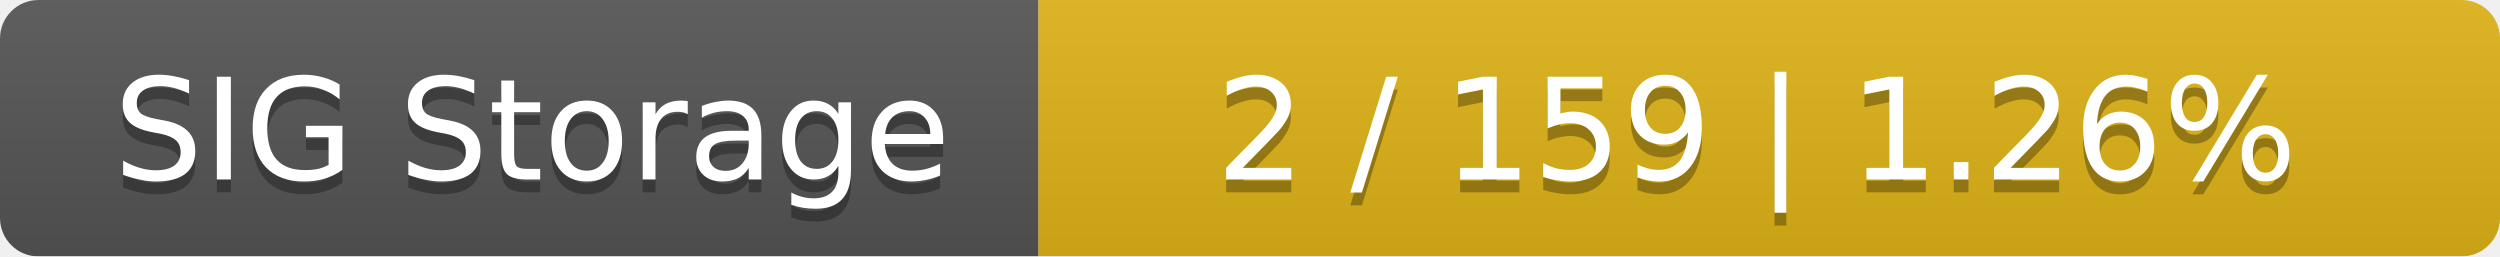
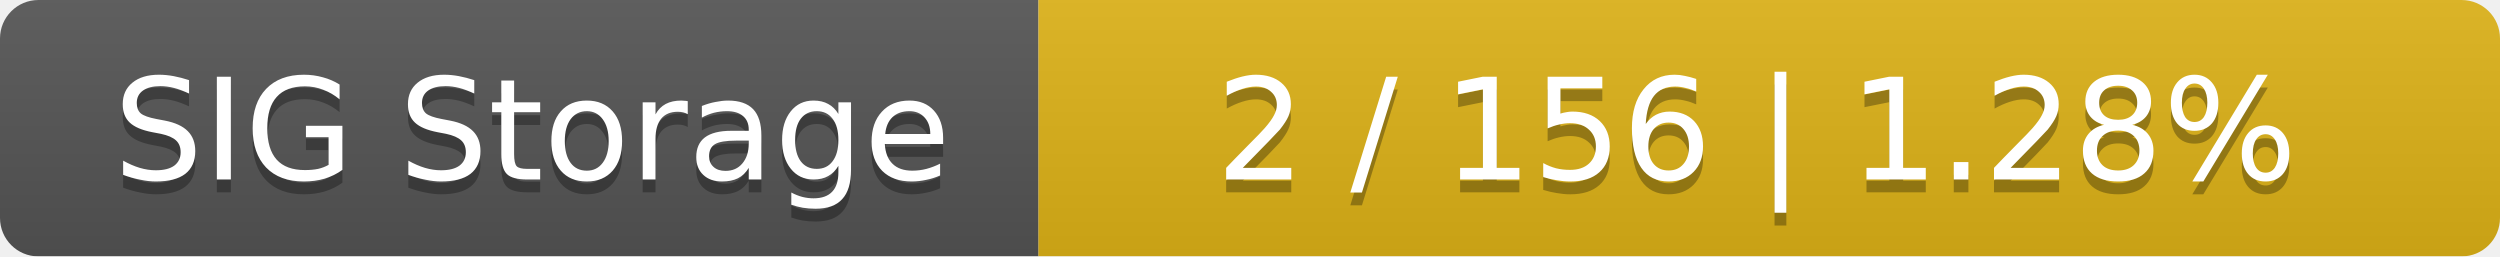
<svg xmlns="http://www.w3.org/2000/svg" width="195" height="20">
  <linearGradient id="smooth" x2="0" y2="100%">
    <stop offset="0" stop-color="#bbb" stop-opacity=".1" />
    <stop offset="1" stop-opacity=".1" />
  </linearGradient>
  <mask id="round">
    <rect width="195" height="20" rx="3" fill="#fff" />
  </mask>
  <g mask="url(#round)">
    <rect width="81" height="20" fill="#555" />
    <rect x="81" width="114" height="20" fill="#dfb317" />
    <rect width="195" height="20" fill="url(#smooth)" />
  </g>
  <g fill="#fff" text-anchor="middle" font-family="DejaVu Sans,Verdana,Geneva,sans-serif" font-size="11">
    <text x="41.5" y="15" fill="#010101" fill-opacity=".3">SIG Storage</text>
    <text x="41.5" y="14">SIG Storage</text>
-     <text x="137" y="15" fill="#010101" fill-opacity=".3">2 / 159    |    1.26%</text>
-     <text x="137" y="14">2 / 159    |    1.26%</text>
+     <text x="137" y="15" fill="#010101" fill-opacity=".3">2 / 156    |    1.28%</text>
+     <text x="137" y="14">2 / 156    |    1.28%</text>
  </g>
</svg>
